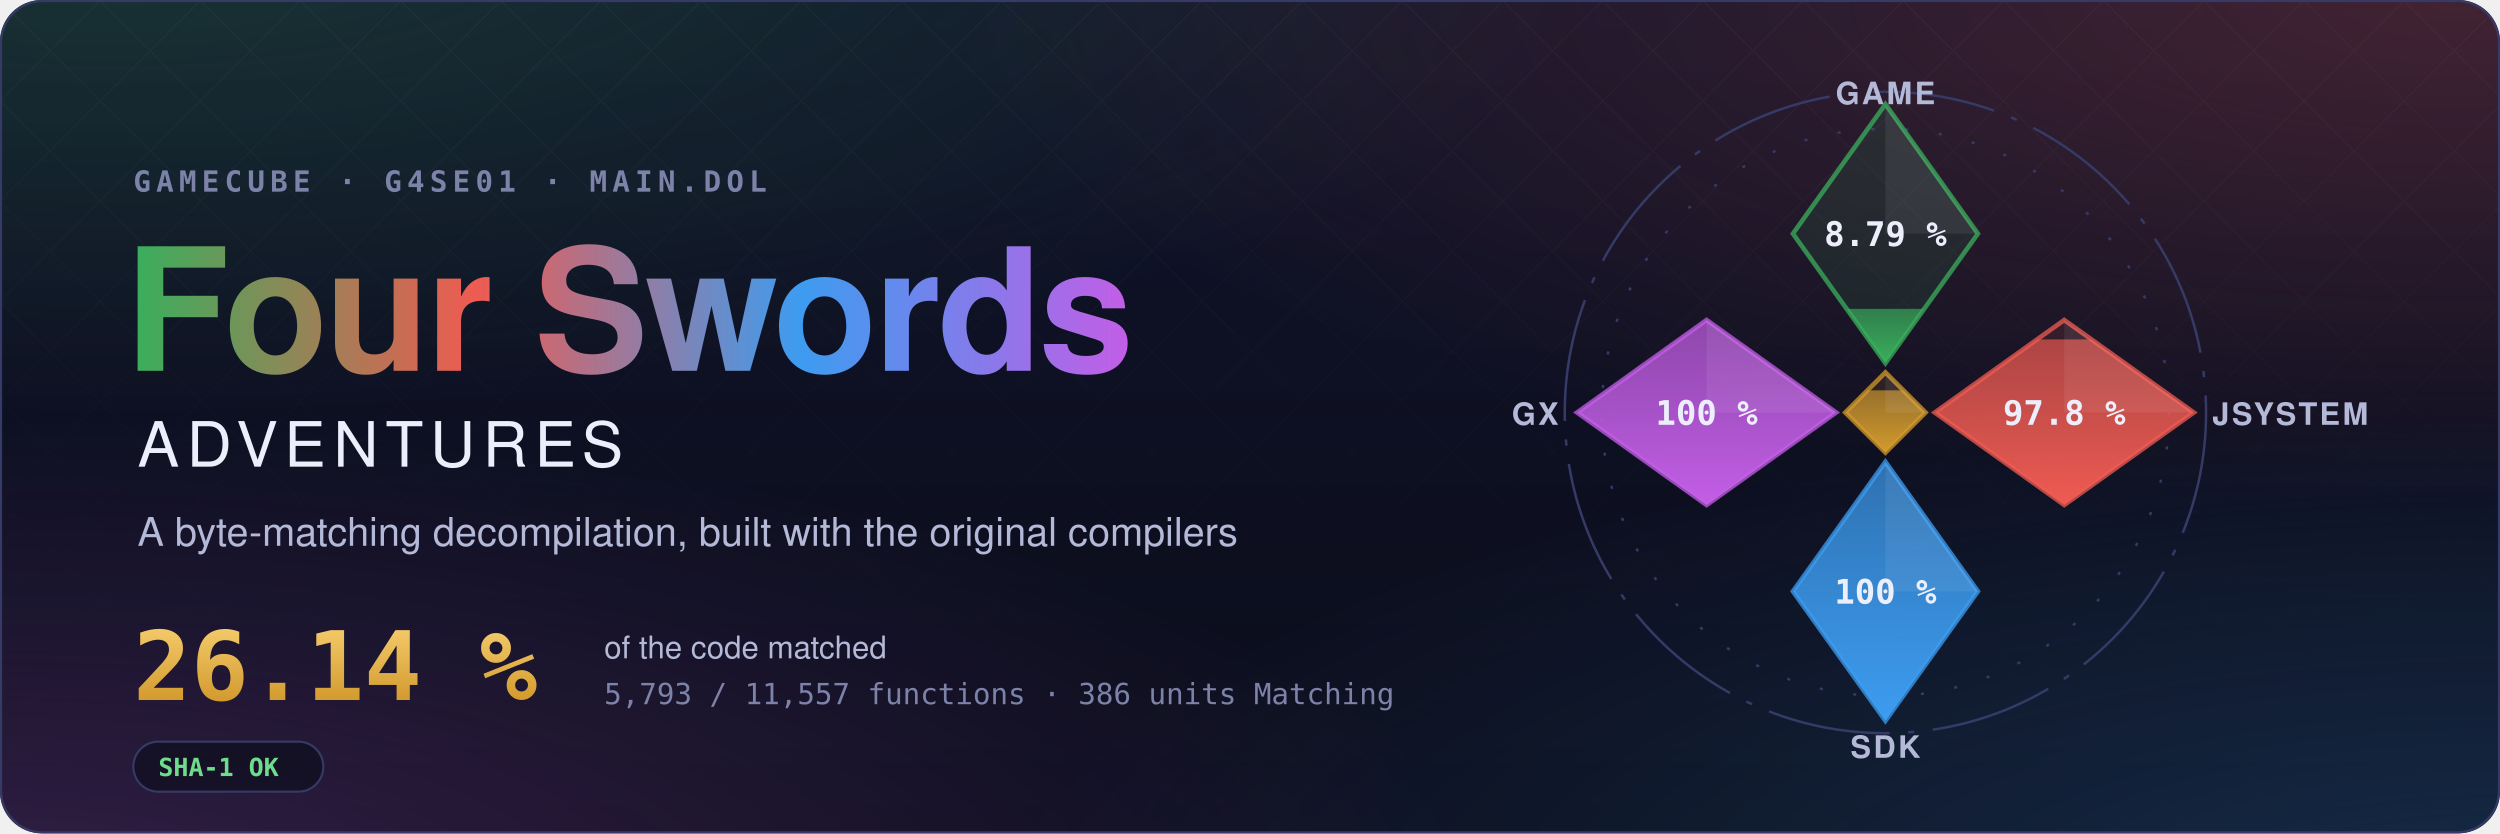
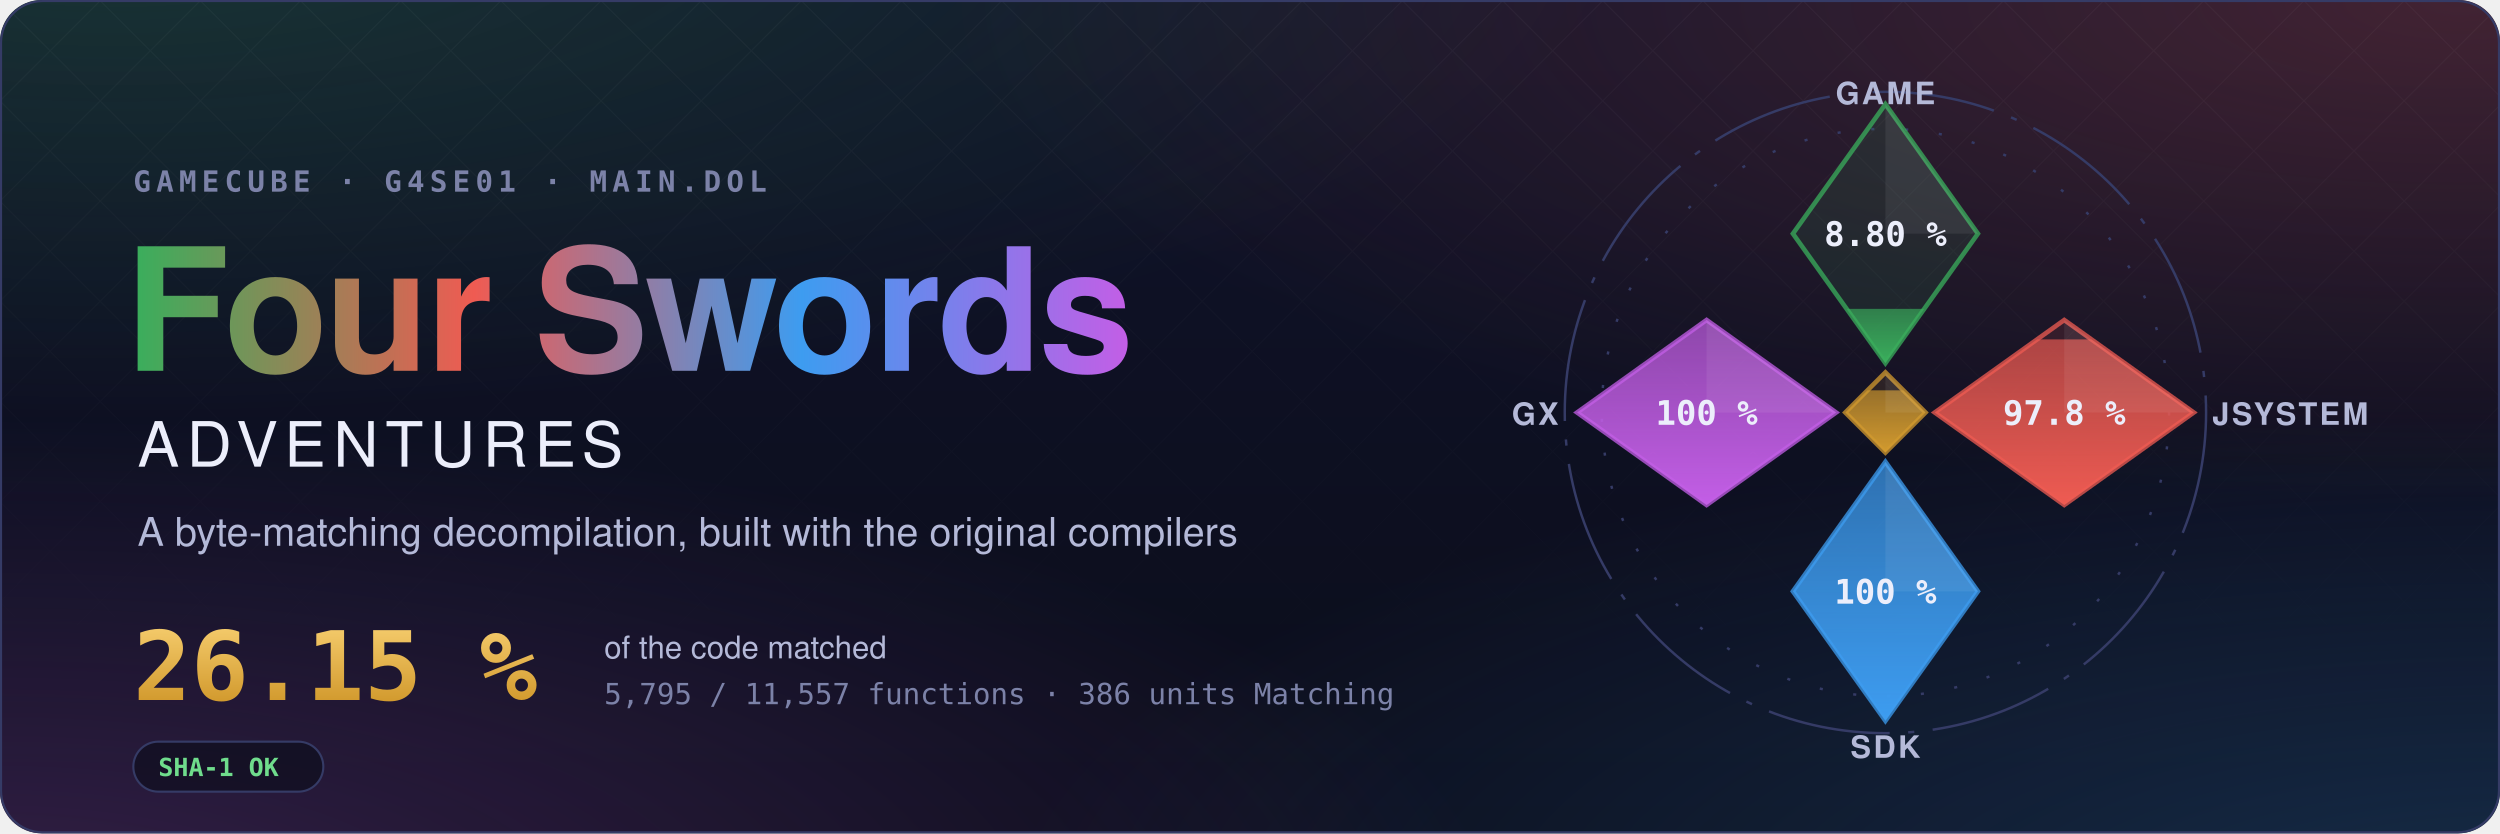
- <svg xmlns="http://www.w3.org/2000/svg" width="1200" height="400" viewBox="0 0 1200 400" role="img" aria-label="Four Swords Adventures decompilation: 26.14 % of the code matched, 5,793 of 11,557 functions">
+ <svg xmlns="http://www.w3.org/2000/svg" width="1200" height="400" viewBox="0 0 1200 400" role="img" aria-label="Four Swords Adventures decompilation: 26.15 % of the code matched, 5,795 of 11,557 functions">
  <style>text { font-family: -apple-system, BlinkMacSystemFont, 'Segoe UI', Helvetica, Arial, sans-serif; } .mono { font-family: ui-monospace, SFMono-Regular, 'SF Mono', Menlo, Consolas, monospace; } .spin { transform-box: fill-box; transform-origin: center; animation: spin 90s linear infinite; } @keyframes spin { to { transform: rotate(360deg); } } .rise { transform-box: fill-box; transform-origin: 50% 100%; animation: rise 1.6s cubic-bezier(.2,.8,.2,1) both; } @keyframes rise { from { transform: scaleY(0); } } @media (prefers-reduced-motion: reduce) { * { animation: none !important; } }</style>
  <defs>
    <radialGradient id="glow0" cx="0.05" cy="-0.1" r="0.6">
      <stop offset="0" stop-color="#3aae5c" stop-opacity="0.22" />
      <stop offset="1" stop-color="#3aae5c" stop-opacity="0" />
    </radialGradient>
    <radialGradient id="glow1" cx="0.98" cy="0.0" r="0.6">
      <stop offset="0" stop-color="#ef5b52" stop-opacity="0.22" />
      <stop offset="1" stop-color="#ef5b52" stop-opacity="0" />
    </radialGradient>
    <radialGradient id="glow2" cx="1.0" cy="1.1" r="0.6">
      <stop offset="0" stop-color="#3d9cf0" stop-opacity="0.22" />
      <stop offset="1" stop-color="#3d9cf0" stop-opacity="0" />
    </radialGradient>
    <radialGradient id="glow3" cx="0.0" cy="1.1" r="0.6">
      <stop offset="0" stop-color="#c35ee6" stop-opacity="0.22" />
      <stop offset="1" stop-color="#c35ee6" stop-opacity="0" />
    </radialGradient>
    <linearGradient id="sky" x1="0" y1="0" x2="0" y2="1">
      <stop offset="0" stop-color="#10132a" />
      <stop offset="1" stop-color="#0b0d1a" />
    </linearGradient>
    <linearGradient id="four" x1="0" y1="0" x2="1" y2="0">
      <stop offset="0" stop-color="#3aae5c" />
      <stop offset="0.34" stop-color="#ef5b52" />
      <stop offset="0.67" stop-color="#3d9cf0" />
      <stop offset="1" stop-color="#c35ee6" />
    </linearGradient>
    <linearGradient id="goldtext" x1="0" y1="0" x2="0" y2="1">
      <stop offset="0" stop-color="#f3c969" />
      <stop offset="1" stop-color="#d29a2e" />
    </linearGradient>
    <pattern id="lattice" width="34" height="34" patternUnits="userSpaceOnUse" patternTransform="rotate(45)">
      <path d="M0 0H34M0 0V34" stroke="#fff" stroke-opacity="0.035" />
    </pattern>
    <linearGradient id="fade" x1="0" y1="0" x2="0" y2="1">
      <stop offset="0" stop-color="#fff" />
      <stop offset="0.8" stop-color="#fff" stop-opacity="0" />
    </linearGradient>
    <mask id="fadeMask">
      <rect width="1200" height="400" fill="url(#fade)" />
    </mask>
    <clipPath id="card">
      <rect width="1200" height="400" rx="20" />
    </clipPath>
  </defs>
  <g clip-path="url(#card)">
    <rect width="1200" height="400" fill="url(#sky)" />
    <rect width="1200" height="400" fill="url(#glow0)" />
    <rect width="1200" height="400" fill="url(#glow1)" />
    <rect width="1200" height="400" fill="url(#glow2)" />
    <rect width="1200" height="400" fill="url(#glow3)" />
    <rect width="1200" height="400" fill="url(#lattice)" mask="url(#fadeMask)" />
  </g>
  <rect x="0.5" y="0.5" width="1199" height="399" rx="20" fill="none" stroke="#353b66" />
  <text x="64" y="92" class="mono" font-size="14" font-weight="600" letter-spacing="0.18em" fill="#7c82a8">GAMECUBE · G4SE01 · MAIN.DOL</text>
  <text x="60" y="178" font-size="82" font-weight="700" letter-spacing="-1.5" fill="url(#four)">Four Swords</text>
  <text x="66" y="224" font-size="30" font-weight="500" letter-spacing="0.12em" fill="#eceefb">ADVENTURES</text>
  <text x="66" y="262" font-size="19" fill="#b4b9d8">A byte-matching decompilation, built with the original compilers</text>
-   <text x="64" y="336" class="mono" font-size="46" font-weight="700" fill="url(#goldtext)">26.14 %</text>
+   <text x="64" y="336" class="mono" font-size="46" font-weight="700" fill="url(#goldtext)">26.15 %</text>
  <text x="290" y="316" font-size="15" fill="#b4b9d8">of the code matched</text>
-   <text x="290" y="338" class="mono" font-size="14" fill="#7c82a8">5,793 / 11,557 functions · 386 units Matching</text>
+   <text x="290" y="338" class="mono" font-size="14" fill="#7c82a8">5,795 / 11,557 functions · 386 units Matching</text>
  <g transform="translate(64 356)">
    <rect width="91.2" height="24" rx="12" fill="#0b0d1a" fill-opacity="0.6" stroke="#353b66" />
    <text x="12" y="16.5" class="mono" font-size="12" font-weight="600" fill="#6fdc8c">SHA-1 OK</text>
  </g>
  <defs>
    <clipPath id="ec-game">
      <path d="M0 -100L30 -58L0 -16L-30 -58Z" />
    </clipPath>
    <linearGradient id="eg-game" x1="0" y1="1" x2="0" y2="0">
      <stop offset="0" stop-color="#3aae5c" />
      <stop offset="1" stop-color="#3aae5c" stop-opacity="0.65" />
    </linearGradient>
    <clipPath id="ec-jsystem">
      <path d="M58 -30L100 0L58 30L16 0Z" />
    </clipPath>
    <linearGradient id="eg-jsystem" x1="0" y1="1" x2="0" y2="0">
      <stop offset="0" stop-color="#ef5b52" />
      <stop offset="1" stop-color="#ef5b52" stop-opacity="0.65" />
    </linearGradient>
    <clipPath id="ec-sdk">
      <path d="M0 16L30 58L0 100L-30 58Z" />
    </clipPath>
    <linearGradient id="eg-sdk" x1="0" y1="1" x2="0" y2="0">
      <stop offset="0" stop-color="#3d9cf0" />
      <stop offset="1" stop-color="#3d9cf0" stop-opacity="0.65" />
    </linearGradient>
    <clipPath id="ec-gx">
      <path d="M-58 -30L-16 0L-58 30L-100 0Z" />
    </clipPath>
    <linearGradient id="eg-gx" x1="0" y1="1" x2="0" y2="0">
      <stop offset="0" stop-color="#c35ee6" />
      <stop offset="1" stop-color="#c35ee6" stop-opacity="0.65" />
    </linearGradient>
    <clipPath id="ec-runtime">
      <path d="M0 -13L13 0L0 13L-13 0Z" />
    </clipPath>
    <linearGradient id="eg-runtime" x1="0" y1="1" x2="0" y2="0">
      <stop offset="0" stop-color="#d29a2e" />
      <stop offset="1" stop-color="#d29a2e" stop-opacity="0.65" />
    </linearGradient>
  </defs>
  <g transform="translate(905 198) scale(1.48)">
    <circle class="spin" r="104" fill="none" stroke="#353b66" stroke-width="0.8" stroke-dasharray="40 6 2 6" />
    <circle r="92" fill="none" stroke="#353b66" stroke-width="0.8" stroke-dasharray="1 10" />
    <path d="M0 -100L30 -58L0 -16L-30 -58Z" fill="#3aae5c" fill-opacity="0.12" stroke="#3aae5c" stroke-opacity="0.75" stroke-width="1.5" />
    <g clip-path="url(#ec-game)">
-       <rect class="rise" style="animation-delay:0.20s" x="-30" y="-33.61" width="60" height="17.61" fill="url(#eg-game)" />
+       <rect class="rise" style="animation-delay:0.20s" x="-30" y="-33.62" width="60" height="17.62" fill="url(#eg-game)" />
    </g>
    <path d="M0 -100L30 -58L0 -58Z" fill="#fff" fill-opacity="0.07" />
-     <text x="0" y="-54" text-anchor="middle" font-size="11" font-weight="700" fill="#eceefb" class="mono">8.79 %</text>
+     <text x="0" y="-54" text-anchor="middle" font-size="11" font-weight="700" fill="#eceefb" class="mono">8.80 %</text>
    <text x="0" y="-100" text-anchor="middle" font-size="10" font-weight="600" letter-spacing="0.08em" fill="#b4b9d8">GAME</text>
    <path d="M58 -30L100 0L58 30L16 0Z" fill="#ef5b52" fill-opacity="0.12" stroke="#ef5b52" stroke-opacity="0.75" stroke-width="1.5" />
    <g clip-path="url(#ec-jsystem)">
      <rect class="rise" style="animation-delay:0.35s" x="16" y="-23.70" width="84" height="53.70" fill="url(#eg-jsystem)" />
    </g>
    <path d="M58 -30L100 0L58 0Z" fill="#fff" fill-opacity="0.07" />
    <text x="58" y="4" text-anchor="middle" font-size="11" font-weight="700" fill="#eceefb" class="mono">97.8 %</text>
    <text x="106" y="4" text-anchor="start" font-size="10" font-weight="600" letter-spacing="0.08em" fill="#b4b9d8">JSYSTEM</text>
    <path d="M0 16L30 58L0 100L-30 58Z" fill="#3d9cf0" fill-opacity="0.12" stroke="#3d9cf0" stroke-opacity="0.75" stroke-width="1.5" />
    <g clip-path="url(#ec-sdk)">
      <rect class="rise" style="animation-delay:0.50s" x="-30" y="16.00" width="60" height="84.00" fill="url(#eg-sdk)" />
    </g>
    <path d="M0 16L30 58L0 58Z" fill="#fff" fill-opacity="0.07" />
    <text x="0" y="62" text-anchor="middle" font-size="11" font-weight="700" fill="#eceefb" class="mono">100 %</text>
    <text x="0" y="112" text-anchor="middle" font-size="10" font-weight="600" letter-spacing="0.08em" fill="#b4b9d8">SDK</text>
    <path d="M-58 -30L-16 0L-58 30L-100 0Z" fill="#c35ee6" fill-opacity="0.12" stroke="#c35ee6" stroke-opacity="0.75" stroke-width="1.5" />
    <g clip-path="url(#ec-gx)">
      <rect class="rise" style="animation-delay:0.65s" x="-100" y="-30.00" width="84" height="60.00" fill="url(#eg-gx)" />
    </g>
    <path d="M-58 -30L-16 0L-58 0Z" fill="#fff" fill-opacity="0.07" />
    <text x="-58" y="4" text-anchor="middle" font-size="11" font-weight="700" fill="#eceefb" class="mono">100 %</text>
    <text x="-106" y="4" text-anchor="end" font-size="10" font-weight="600" letter-spacing="0.08em" fill="#b4b9d8">GX</text>
    <path d="M0 -13L13 0L0 13L-13 0Z" fill="#d29a2e" fill-opacity="0.12" stroke="#d29a2e" stroke-opacity="0.75" stroke-width="1.5" />
    <g clip-path="url(#ec-runtime)">
      <rect class="rise" style="animation-delay:0.80s" x="-13" y="-7.18" width="26" height="20.18" fill="url(#eg-runtime)" />
    </g>
    <path d="M0 -13L13 0L0 0Z" fill="#fff" fill-opacity="0.07" />
  </g>
</svg>
